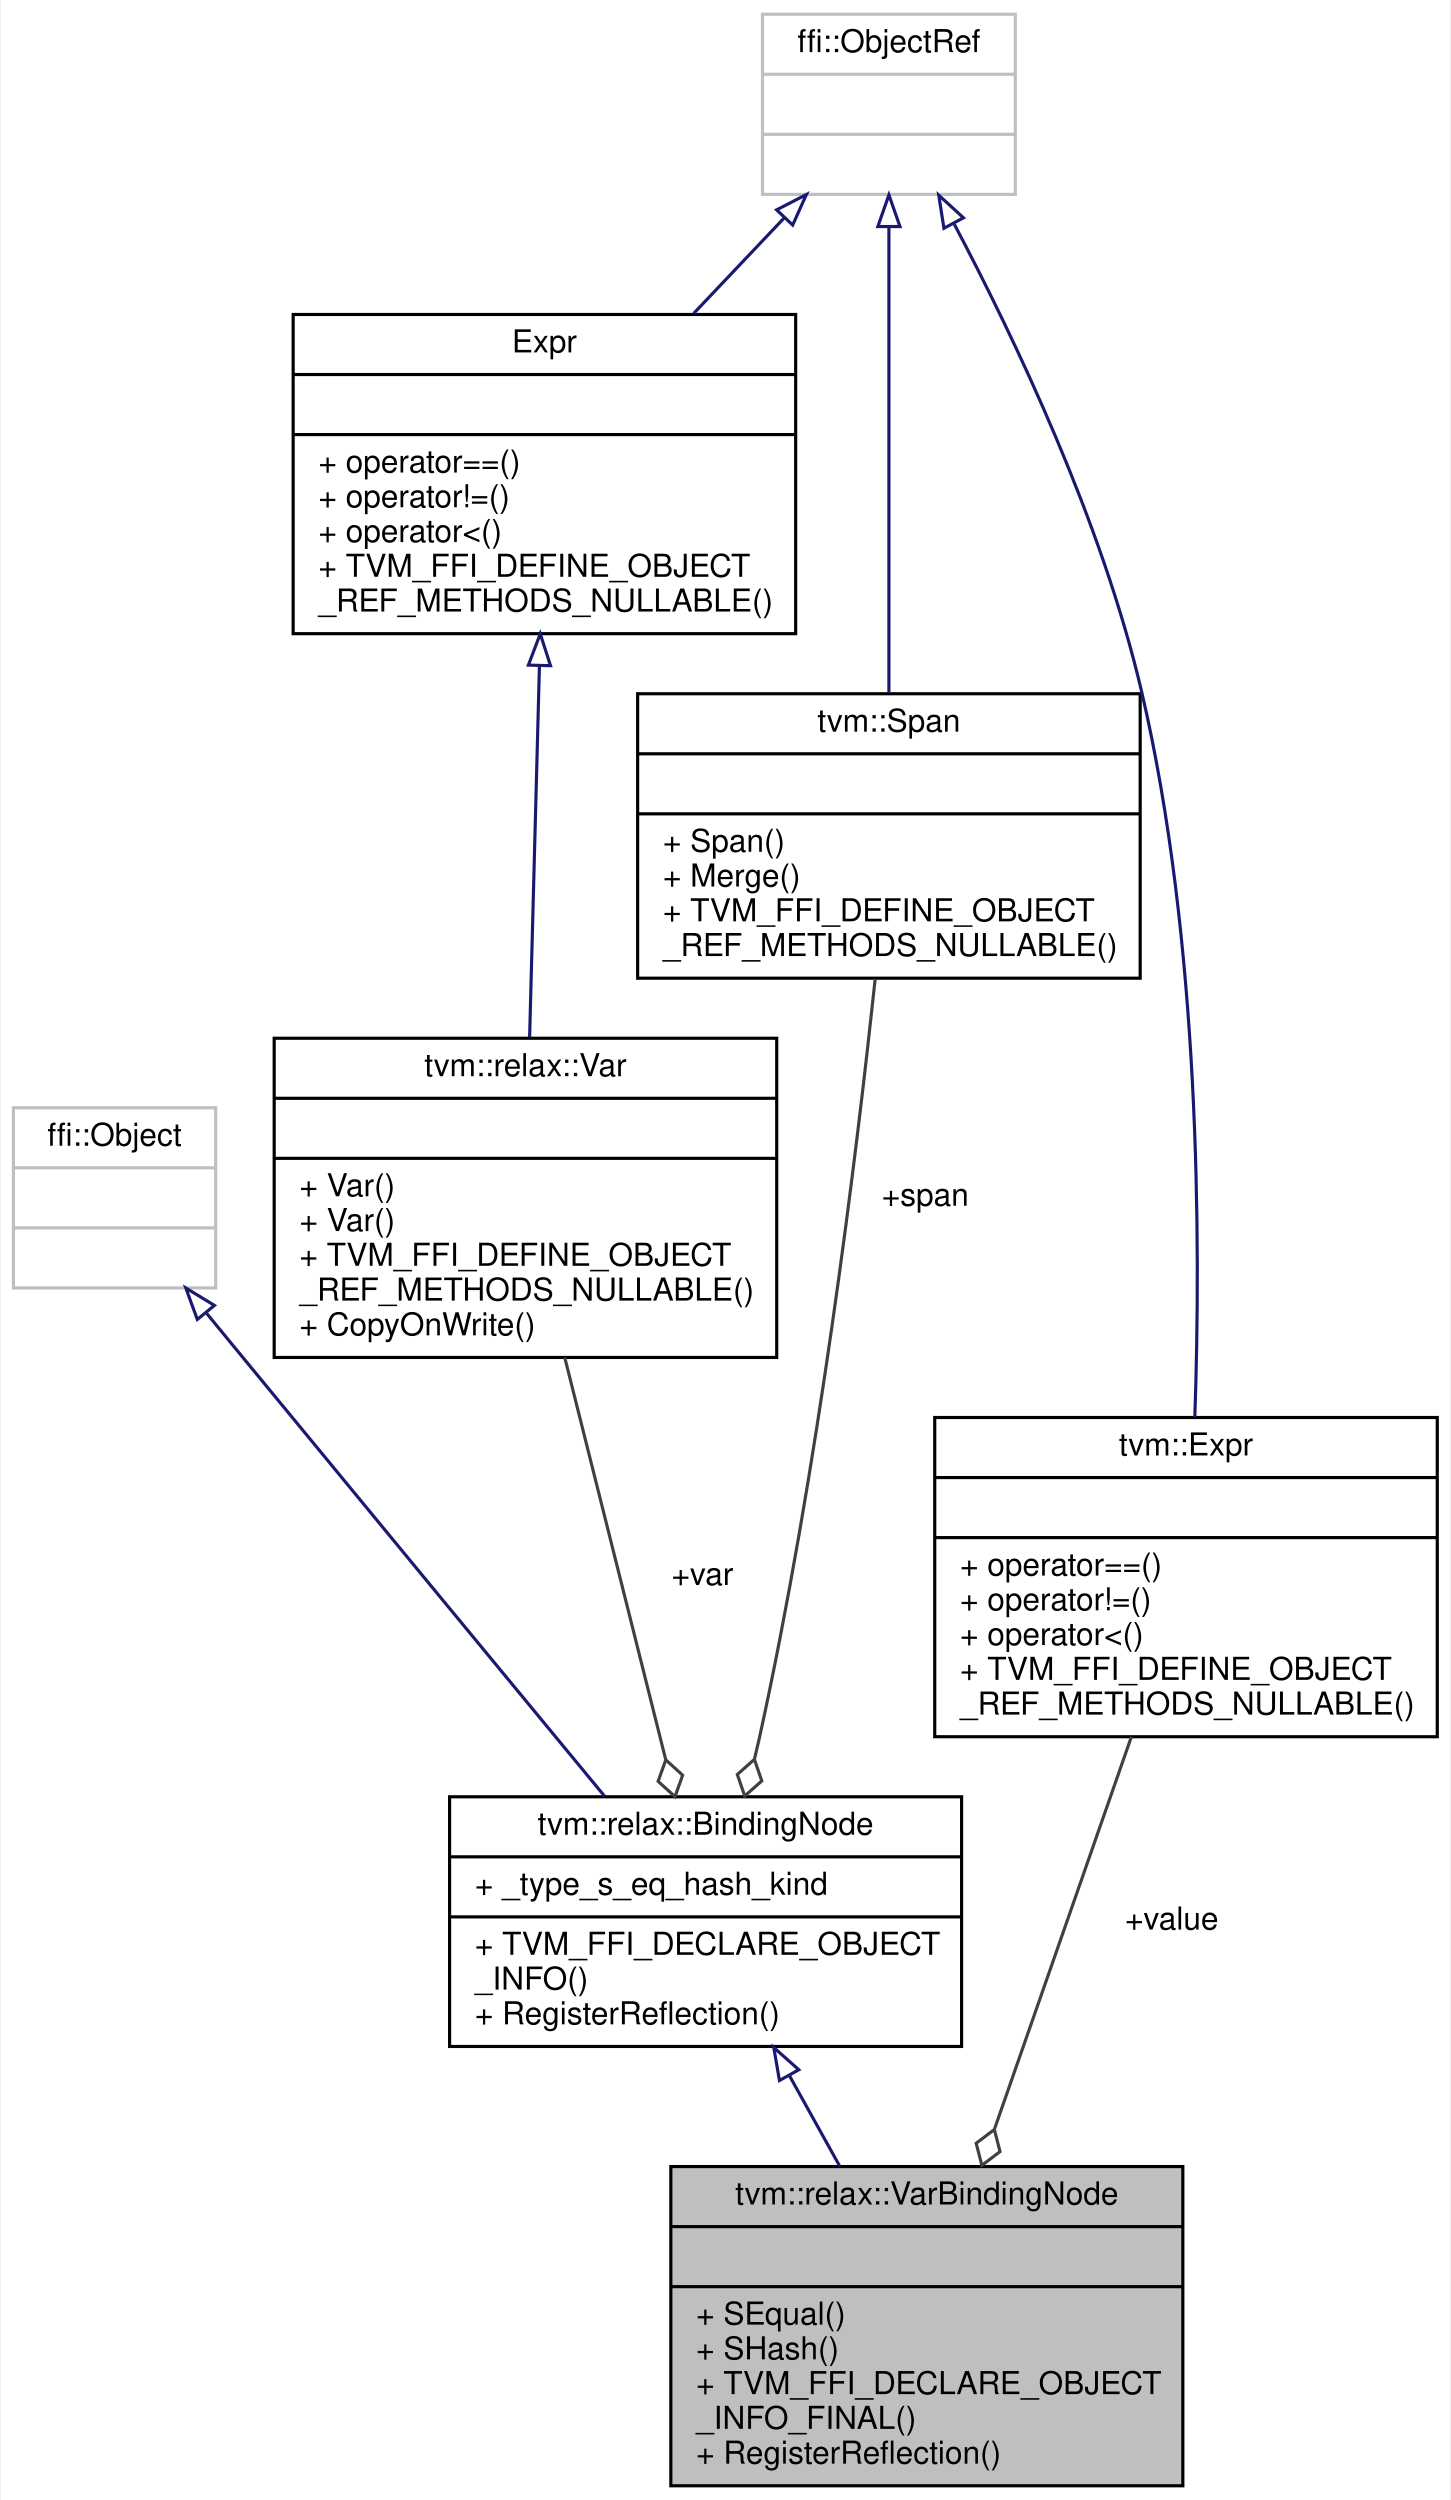
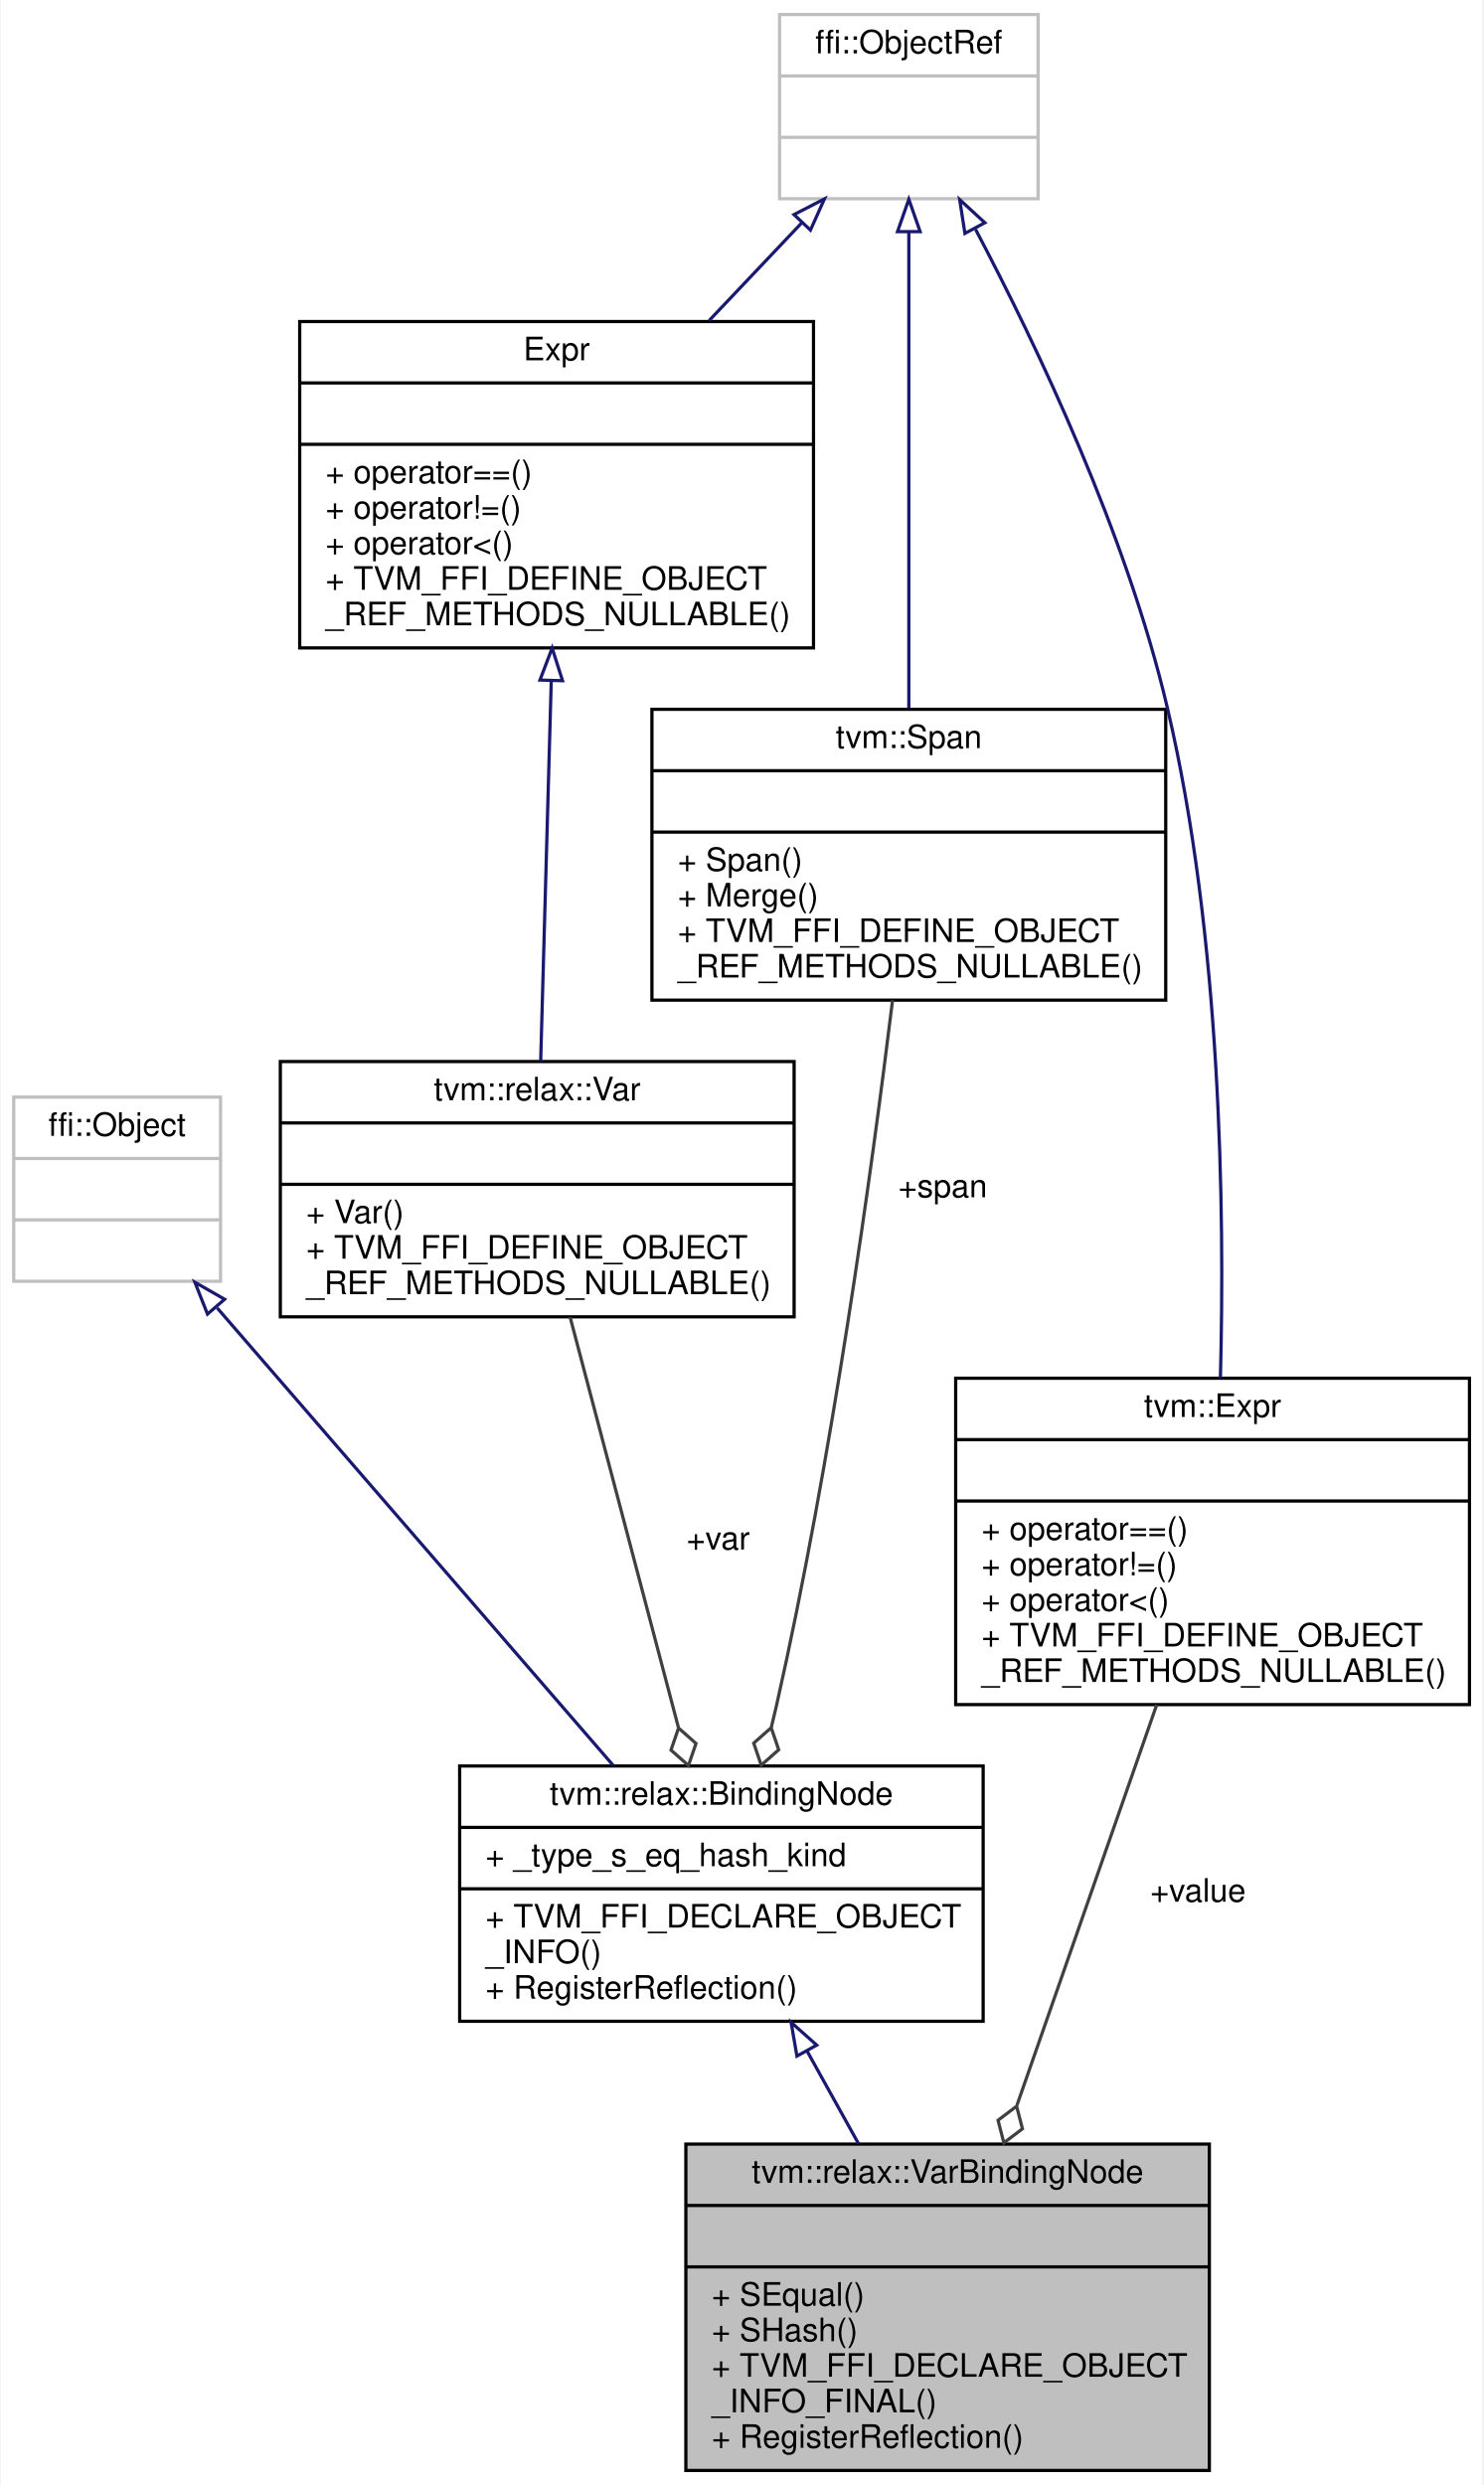
- <svg xmlns="http://www.w3.org/2000/svg" xmlns:xlink="http://www.w3.org/1999/xlink" width="459pt" height="791pt" viewBox="0.00 0.00 458.50 791.00">
-   <g id="graph0" class="graph" transform="scale(1 1) rotate(0) translate(4 787)">
-     <polygon fill="white" stroke="transparent" points="-4,4 -4,-787 454.5,-787 454.5,4 -4,4" />
+ <svg xmlns="http://www.w3.org/2000/svg" xmlns:xlink="http://www.w3.org/1999/xlink" width="459pt" height="769pt" viewBox="0.00 0.00 458.50 769.00">
+   <g id="graph0" class="graph" transform="scale(1 1) rotate(0) translate(4 765)">
+     <polygon fill="white" stroke="transparent" points="-4,4 -4,-765 454.5,-765 454.5,4 -4,4" />
    <g id="node1" class="node">
      <g id="a_node1">
        <a xlink:title=" ">
          <polygon fill="#bfbfbf" stroke="black" points="208,-0.5 208,-101.5 370,-101.5 370,-0.5 208,-0.5" />
          <text text-anchor="middle" x="289" y="-89.5" font-family="Helvetica,sans-Serif" font-size="10.00">tvm::relax::VarBindingNode</text>
          <polyline fill="none" stroke="black" points="208,-82.5 370,-82.5 " />
          <text text-anchor="middle" x="289" y="-70.5" font-family="Helvetica,sans-Serif" font-size="10.00"> </text>
          <polyline fill="none" stroke="black" points="208,-63.5 370,-63.5 " />
          <text text-anchor="start" x="216" y="-51.5" font-family="Helvetica,sans-Serif" font-size="10.00">+ SEqual()</text>
          <text text-anchor="start" x="216" y="-40.5" font-family="Helvetica,sans-Serif" font-size="10.00">+ SHash()</text>
          <text text-anchor="start" x="216" y="-29.5" font-family="Helvetica,sans-Serif" font-size="10.00">+ TVM_FFI_DECLARE_OBJECT</text>
          <text text-anchor="start" x="216" y="-18.5" font-family="Helvetica,sans-Serif" font-size="10.00">_INFO_FINAL()</text>
          <text text-anchor="start" x="216" y="-7.5" font-family="Helvetica,sans-Serif" font-size="10.00">+ RegisterReflection()</text>
        </a>
      </g>
    </g>
    <g id="node2" class="node">
      <g id="a_node2">
        <a xlink:href="classtvm_1_1relax_1_1BindingNode.html" target="_top" xlink:title="The base class of a variable binding in Relax.">
          <polygon fill="white" stroke="black" points="138,-139.5 138,-218.5 300,-218.5 300,-139.5 138,-139.5" />
          <text text-anchor="middle" x="219" y="-206.5" font-family="Helvetica,sans-Serif" font-size="10.00">tvm::relax::BindingNode</text>
          <polyline fill="none" stroke="black" points="138,-199.5 300,-199.5 " />
          <text text-anchor="start" x="146" y="-187.5" font-family="Helvetica,sans-Serif" font-size="10.00">+ _type_s_eq_hash_kind</text>
          <polyline fill="none" stroke="black" points="138,-180.5 300,-180.5 " />
          <text text-anchor="start" x="146" y="-168.5" font-family="Helvetica,sans-Serif" font-size="10.00">+ TVM_FFI_DECLARE_OBJECT</text>
          <text text-anchor="start" x="146" y="-157.5" font-family="Helvetica,sans-Serif" font-size="10.00">_INFO()</text>
          <text text-anchor="start" x="146" y="-146.5" font-family="Helvetica,sans-Serif" font-size="10.00">+ RegisterReflection()</text>
        </a>
      </g>
    </g>
    <g id="edge1" class="edge">
      <path fill="none" stroke="midnightblue" d="M245.48,-130.34C250.69,-120.96 256.18,-111.08 261.43,-101.63" />
      <polygon fill="none" stroke="midnightblue" points="242.37,-128.73 240.57,-139.17 248.49,-132.13 242.37,-128.73" />
    </g>
    <g id="node3" class="node">
      <g id="a_node3">
        <a xlink:title=" ">
-           <polygon fill="white" stroke="#bfbfbf" points="0,-379.5 0,-436.5 64,-436.5 64,-379.5 0,-379.5" />
-           <text text-anchor="middle" x="32" y="-424.5" font-family="Helvetica,sans-Serif" font-size="10.00">ffi::Object</text>
-           <polyline fill="none" stroke="#bfbfbf" points="0,-417.5 64,-417.5 " />
-           <text text-anchor="middle" x="32" y="-405.5" font-family="Helvetica,sans-Serif" font-size="10.00"> </text>
-           <polyline fill="none" stroke="#bfbfbf" points="0,-398.5 64,-398.5 " />
-           <text text-anchor="middle" x="32" y="-386.5" font-family="Helvetica,sans-Serif" font-size="10.00"> </text>
+           <polygon fill="white" stroke="#bfbfbf" points="0,-368.5 0,-425.5 64,-425.5 64,-368.5 0,-368.5" />
+           <text text-anchor="middle" x="32" y="-413.5" font-family="Helvetica,sans-Serif" font-size="10.00">ffi::Object</text>
+           <polyline fill="none" stroke="#bfbfbf" points="0,-406.5 64,-406.5 " />
+           <text text-anchor="middle" x="32" y="-394.5" font-family="Helvetica,sans-Serif" font-size="10.00"> </text>
+           <polyline fill="none" stroke="#bfbfbf" points="0,-387.5 64,-387.5 " />
+           <text text-anchor="middle" x="32" y="-375.5" font-family="Helvetica,sans-Serif" font-size="10.00"> </text>
        </a>
      </g>
    </g>
    <g id="edge2" class="edge">
-       <path fill="none" stroke="midnightblue" d="M61.15,-371.43C65.13,-366.58 69.16,-361.67 73,-357 112.22,-309.31 157.47,-254.49 187.07,-218.65" />
-       <polygon fill="none" stroke="midnightblue" points="58.18,-369.53 54.54,-379.48 63.59,-373.97 58.18,-369.53" />
+       <path fill="none" stroke="midnightblue" d="M62.96,-360.24C96.79,-321.16 150.78,-258.79 185.56,-218.63" />
+       <polygon fill="none" stroke="midnightblue" points="59.96,-358.35 56.06,-368.2 65.26,-362.93 59.96,-358.35" />
    </g>
    <g id="node4" class="node">
      <g id="a_node4">
        <a xlink:href="classtvm_1_1relax_1_1Var.html" target="_top" xlink:title=" ">
-           <polygon fill="white" stroke="black" points="82.5,-357.5 82.5,-458.5 241.5,-458.5 241.5,-357.5 82.5,-357.5" />
-           <text text-anchor="middle" x="162" y="-446.5" font-family="Helvetica,sans-Serif" font-size="10.00">tvm::relax::Var</text>
-           <polyline fill="none" stroke="black" points="82.5,-439.5 241.5,-439.5 " />
-           <text text-anchor="middle" x="162" y="-427.5" font-family="Helvetica,sans-Serif" font-size="10.00"> </text>
-           <polyline fill="none" stroke="black" points="82.5,-420.5 241.5,-420.5 " />
-           <text text-anchor="start" x="90.5" y="-408.5" font-family="Helvetica,sans-Serif" font-size="10.00">+ Var()</text>
-           <text text-anchor="start" x="90.5" y="-397.5" font-family="Helvetica,sans-Serif" font-size="10.00">+ Var()</text>
-           <text text-anchor="start" x="90.5" y="-386.5" font-family="Helvetica,sans-Serif" font-size="10.00">+ TVM_FFI_DEFINE_OBJECT</text>
-           <text text-anchor="start" x="90.5" y="-375.5" font-family="Helvetica,sans-Serif" font-size="10.00">_REF_METHODS_NULLABLE()</text>
-           <text text-anchor="start" x="90.5" y="-364.5" font-family="Helvetica,sans-Serif" font-size="10.00">+ CopyOnWrite()</text>
+           <polygon fill="white" stroke="black" points="82.5,-357.5 82.5,-436.5 241.5,-436.5 241.5,-357.5 82.5,-357.5" />
+           <text text-anchor="middle" x="162" y="-424.5" font-family="Helvetica,sans-Serif" font-size="10.00">tvm::relax::Var</text>
+           <polyline fill="none" stroke="black" points="82.5,-417.5 241.5,-417.5 " />
+           <text text-anchor="middle" x="162" y="-405.5" font-family="Helvetica,sans-Serif" font-size="10.00"> </text>
+           <polyline fill="none" stroke="black" points="82.5,-398.5 241.5,-398.5 " />
+           <text text-anchor="start" x="90.5" y="-386.5" font-family="Helvetica,sans-Serif" font-size="10.00">+ Var()</text>
+           <text text-anchor="start" x="90.5" y="-375.5" font-family="Helvetica,sans-Serif" font-size="10.00">+ TVM_FFI_DEFINE_OBJECT</text>
+           <text text-anchor="start" x="90.5" y="-364.5" font-family="Helvetica,sans-Serif" font-size="10.00">_REF_METHODS_NULLABLE()</text>
        </a>
      </g>
    </g>
    <g id="edge3" class="edge">
-       <path fill="none" stroke="#404040" d="M174.44,-357.46C183.9,-319.8 196.86,-268.17 206.37,-230.31" />
-       <polygon fill="none" stroke="#404040" points="206.4,-230.18 203.98,-223.38 209.32,-218.54 211.74,-225.33 206.4,-230.18" />
+       <path fill="none" stroke="#404040" d="M172.19,-357.38C181.54,-321.94 195.46,-269.21 205.69,-230.45" />
+       <polygon fill="none" stroke="#404040" points="205.74,-230.25 203.4,-223.43 208.8,-218.65 211.14,-225.47 205.74,-230.25" />
      <text text-anchor="middle" x="218" y="-285.5" font-family="Helvetica,sans-Serif" font-size="10.00"> +var</text>
    </g>
    <g id="node5" class="node">
      <g id="a_node5">
        <a xlink:href="classtvm_1_1Expr.html" target="_top" xlink:title="Managed reference to ExprNode.">
-           <polygon fill="white" stroke="black" points="88.5,-586.5 88.5,-687.5 247.5,-687.5 247.5,-586.5 88.5,-586.5" />
-           <text text-anchor="middle" x="168" y="-675.5" font-family="Helvetica,sans-Serif" font-size="10.00">Expr</text>
-           <polyline fill="none" stroke="black" points="88.5,-668.5 247.5,-668.5 " />
-           <text text-anchor="middle" x="168" y="-656.5" font-family="Helvetica,sans-Serif" font-size="10.00"> </text>
-           <polyline fill="none" stroke="black" points="88.5,-649.5 247.5,-649.5 " />
-           <text text-anchor="start" x="96.5" y="-637.5" font-family="Helvetica,sans-Serif" font-size="10.00">+ operator==()</text>
-           <text text-anchor="start" x="96.5" y="-626.5" font-family="Helvetica,sans-Serif" font-size="10.00">+ operator!=()</text>
-           <text text-anchor="start" x="96.5" y="-615.5" font-family="Helvetica,sans-Serif" font-size="10.00">+ operator&lt;()</text>
-           <text text-anchor="start" x="96.5" y="-604.5" font-family="Helvetica,sans-Serif" font-size="10.00">+ TVM_FFI_DEFINE_OBJECT</text>
-           <text text-anchor="start" x="96.5" y="-593.5" font-family="Helvetica,sans-Serif" font-size="10.00">_REF_METHODS_NULLABLE()</text>
+           <polygon fill="white" stroke="black" points="88.5,-564.5 88.5,-665.5 247.5,-665.5 247.5,-564.5 88.5,-564.5" />
+           <text text-anchor="middle" x="168" y="-653.5" font-family="Helvetica,sans-Serif" font-size="10.00">Expr</text>
+           <polyline fill="none" stroke="black" points="88.5,-646.5 247.5,-646.5 " />
+           <text text-anchor="middle" x="168" y="-634.5" font-family="Helvetica,sans-Serif" font-size="10.00"> </text>
+           <polyline fill="none" stroke="black" points="88.5,-627.5 247.5,-627.5 " />
+           <text text-anchor="start" x="96.5" y="-615.5" font-family="Helvetica,sans-Serif" font-size="10.00">+ operator==()</text>
+           <text text-anchor="start" x="96.5" y="-604.5" font-family="Helvetica,sans-Serif" font-size="10.00">+ operator!=()</text>
+           <text text-anchor="start" x="96.5" y="-593.5" font-family="Helvetica,sans-Serif" font-size="10.00">+ operator&lt;()</text>
+           <text text-anchor="start" x="96.5" y="-582.5" font-family="Helvetica,sans-Serif" font-size="10.00">+ TVM_FFI_DEFINE_OBJECT</text>
+           <text text-anchor="start" x="96.5" y="-571.5" font-family="Helvetica,sans-Serif" font-size="10.00">_REF_METHODS_NULLABLE()</text>
        </a>
      </g>
    </g>
    <g id="edge4" class="edge">
-       <path fill="none" stroke="midnightblue" d="M166.43,-576.42C165.46,-539.81 164.23,-493.47 163.32,-458.82" />
-       <polygon fill="none" stroke="midnightblue" points="162.93,-576.56 166.69,-586.46 169.93,-576.38 162.93,-576.56" />
+       <path fill="none" stroke="midnightblue" d="M166.34,-554.13C165.29,-516.55 163.98,-469.21 163.07,-436.56" />
+       <polygon fill="none" stroke="midnightblue" points="162.85,-554.55 166.62,-564.45 169.84,-554.35 162.85,-554.55" />
    </g>
    <g id="node6" class="node">
      <g id="a_node6">
        <a xlink:title=" ">
-           <polygon fill="white" stroke="#bfbfbf" points="237,-725.5 237,-782.5 317,-782.5 317,-725.5 237,-725.5" />
-           <text text-anchor="middle" x="277" y="-770.5" font-family="Helvetica,sans-Serif" font-size="10.00">ffi::ObjectRef</text>
-           <polyline fill="none" stroke="#bfbfbf" points="237,-763.5 317,-763.5 " />
-           <text text-anchor="middle" x="277" y="-751.5" font-family="Helvetica,sans-Serif" font-size="10.00"> </text>
-           <polyline fill="none" stroke="#bfbfbf" points="237,-744.5 317,-744.5 " />
-           <text text-anchor="middle" x="277" y="-732.5" font-family="Helvetica,sans-Serif" font-size="10.00"> </text>
+           <polygon fill="white" stroke="#bfbfbf" points="237,-703.5 237,-760.5 317,-760.5 317,-703.5 237,-703.5" />
+           <text text-anchor="middle" x="277" y="-748.5" font-family="Helvetica,sans-Serif" font-size="10.00">ffi::ObjectRef</text>
+           <polyline fill="none" stroke="#bfbfbf" points="237,-741.5 317,-741.5 " />
+           <text text-anchor="middle" x="277" y="-729.5" font-family="Helvetica,sans-Serif" font-size="10.00"> </text>
+           <polyline fill="none" stroke="#bfbfbf" points="237,-722.5 317,-722.5 " />
+           <text text-anchor="middle" x="277" y="-710.5" font-family="Helvetica,sans-Serif" font-size="10.00"> </text>
        </a>
      </g>
    </g>
    <g id="edge5" class="edge">
-       <path fill="none" stroke="midnightblue" d="M243.87,-718.05C234.83,-708.51 224.87,-698 215.21,-687.81" />
-       <polygon fill="none" stroke="midnightblue" points="241.47,-720.6 250.89,-725.45 246.55,-715.79 241.47,-720.6" />
+       <path fill="none" stroke="midnightblue" d="M243.87,-696.05C234.83,-686.51 224.87,-676 215.21,-665.81" />
+       <polygon fill="none" stroke="midnightblue" points="241.47,-698.6 250.89,-703.45 246.55,-693.79 241.47,-698.6" />
    </g>
    <g id="node7" class="node">
      <g id="a_node7">
        <a xlink:href="classtvm_1_1Span.html" target="_top" xlink:title=" ">
-           <polygon fill="white" stroke="black" points="197.5,-477.5 197.5,-567.5 356.5,-567.5 356.5,-477.5 197.5,-477.5" />
-           <text text-anchor="middle" x="277" y="-555.5" font-family="Helvetica,sans-Serif" font-size="10.00">tvm::Span</text>
-           <polyline fill="none" stroke="black" points="197.5,-548.5 356.5,-548.5 " />
-           <text text-anchor="middle" x="277" y="-536.5" font-family="Helvetica,sans-Serif" font-size="10.00"> </text>
-           <polyline fill="none" stroke="black" points="197.5,-529.5 356.5,-529.5 " />
-           <text text-anchor="start" x="205.5" y="-517.5" font-family="Helvetica,sans-Serif" font-size="10.00">+ Span()</text>
-           <text text-anchor="start" x="205.5" y="-506.5" font-family="Helvetica,sans-Serif" font-size="10.00">+ Merge()</text>
-           <text text-anchor="start" x="205.5" y="-495.5" font-family="Helvetica,sans-Serif" font-size="10.00">+ TVM_FFI_DEFINE_OBJECT</text>
-           <text text-anchor="start" x="205.5" y="-484.5" font-family="Helvetica,sans-Serif" font-size="10.00">_REF_METHODS_NULLABLE()</text>
+           <polygon fill="white" stroke="black" points="197.5,-455.5 197.5,-545.5 356.5,-545.5 356.5,-455.5 197.5,-455.5" />
+           <text text-anchor="middle" x="277" y="-533.5" font-family="Helvetica,sans-Serif" font-size="10.00">tvm::Span</text>
+           <polyline fill="none" stroke="black" points="197.5,-526.5 356.5,-526.5 " />
+           <text text-anchor="middle" x="277" y="-514.5" font-family="Helvetica,sans-Serif" font-size="10.00"> </text>
+           <polyline fill="none" stroke="black" points="197.5,-507.5 356.5,-507.5 " />
+           <text text-anchor="start" x="205.5" y="-495.5" font-family="Helvetica,sans-Serif" font-size="10.00">+ Span()</text>
+           <text text-anchor="start" x="205.5" y="-484.5" font-family="Helvetica,sans-Serif" font-size="10.00">+ Merge()</text>
+           <text text-anchor="start" x="205.5" y="-473.5" font-family="Helvetica,sans-Serif" font-size="10.00">+ TVM_FFI_DEFINE_OBJECT</text>
+           <text text-anchor="start" x="205.5" y="-462.5" font-family="Helvetica,sans-Serif" font-size="10.00">_REF_METHODS_NULLABLE()</text>
        </a>
      </g>
    </g>
    <g id="edge7" class="edge">
-       <path fill="none" stroke="midnightblue" d="M277,-715.07C277,-674.6 277,-610.56 277,-567.81" />
-       <polygon fill="none" stroke="midnightblue" points="273.5,-715.32 277,-725.32 280.5,-715.32 273.5,-715.32" />
+       <path fill="none" stroke="midnightblue" d="M277,-693.07C277,-652.6 277,-588.56 277,-545.81" />
+       <polygon fill="none" stroke="midnightblue" points="273.5,-693.32 277,-703.32 280.5,-693.32 273.5,-693.32" />
    </g>
    <g id="node8" class="node">
      <g id="a_node8">
        <a xlink:href="classtvm_1_1Expr.html" target="_top" xlink:title="Managed reference to ExprNode.">
          <polygon fill="white" stroke="black" points="291.5,-237.5 291.5,-338.5 450.5,-338.5 450.5,-237.5 291.5,-237.5" />
          <text text-anchor="middle" x="371" y="-326.5" font-family="Helvetica,sans-Serif" font-size="10.00">tvm::Expr</text>
          <polyline fill="none" stroke="black" points="291.5,-319.5 450.5,-319.5 " />
          <text text-anchor="middle" x="371" y="-307.5" font-family="Helvetica,sans-Serif" font-size="10.00"> </text>
          <polyline fill="none" stroke="black" points="291.5,-300.5 450.5,-300.5 " />
          <text text-anchor="start" x="299.5" y="-288.5" font-family="Helvetica,sans-Serif" font-size="10.00">+ operator==()</text>
          <text text-anchor="start" x="299.5" y="-277.5" font-family="Helvetica,sans-Serif" font-size="10.00">+ operator!=()</text>
          <text text-anchor="start" x="299.5" y="-266.5" font-family="Helvetica,sans-Serif" font-size="10.00">+ operator&lt;()</text>
          <text text-anchor="start" x="299.5" y="-255.5" font-family="Helvetica,sans-Serif" font-size="10.00">+ TVM_FFI_DEFINE_OBJECT</text>
          <text text-anchor="start" x="299.5" y="-244.5" font-family="Helvetica,sans-Serif" font-size="10.00">_REF_METHODS_NULLABLE()</text>
        </a>
      </g>
    </g>
    <g id="edge9" class="edge">
-       <path fill="none" stroke="midnightblue" d="M297.71,-716.02C316.95,-679.61 344.45,-621.81 357,-568 375.34,-489.36 375.75,-394.99 373.79,-338.62" />
-       <polygon fill="none" stroke="midnightblue" points="294.41,-714.78 292.77,-725.25 300.58,-718.09 294.41,-714.78" />
+       <path fill="none" stroke="midnightblue" d="M297.66,-694.01C316.86,-657.59 344.34,-599.78 357,-546 373.64,-475.32 374.8,-390.82 373.42,-338.52" />
+       <polygon fill="none" stroke="midnightblue" points="294.36,-692.77 292.73,-703.24 300.53,-696.07 294.36,-692.77" />
    </g>
    <g id="edge6" class="edge">
-       <path fill="none" stroke="#404040" d="M272.66,-477.28C266.68,-421.02 254.49,-321.07 236,-237 235.53,-234.86 235.02,-232.69 234.48,-230.5" />
-       <polygon fill="none" stroke="#404040" points="234.44,-230.34 229.04,-225.56 231.38,-218.74 236.78,-223.52 234.44,-230.34" />
-       <text text-anchor="middle" x="288.5" y="-405.5" font-family="Helvetica,sans-Serif" font-size="10.00"> +span</text>
+       <path fill="none" stroke="#404040" d="M271.97,-455.5C265.55,-403.08 253.19,-313.03 236,-237 235.52,-234.86 235,-232.69 234.45,-230.5" />
+       <polygon fill="none" stroke="#404040" points="234.41,-230.35 229,-225.58 231.32,-218.76 236.73,-223.52 234.41,-230.35" />
+       <text text-anchor="middle" x="287.5" y="-394.5" font-family="Helvetica,sans-Serif" font-size="10.00"> +span</text>
    </g>
    <g id="edge8" class="edge">
      <path fill="none" stroke="#404040" d="M353.71,-237.45C341.11,-201.33 323.95,-152.15 310.46,-113.51" />
      <polygon fill="none" stroke="#404040" points="310.36,-113.22 304.61,-108.87 306.41,-101.89 312.16,-106.23 310.36,-113.22" />
      <text text-anchor="middle" x="366.5" y="-176.5" font-family="Helvetica,sans-Serif" font-size="10.00"> +value</text>
    </g>
  </g>
</svg>
